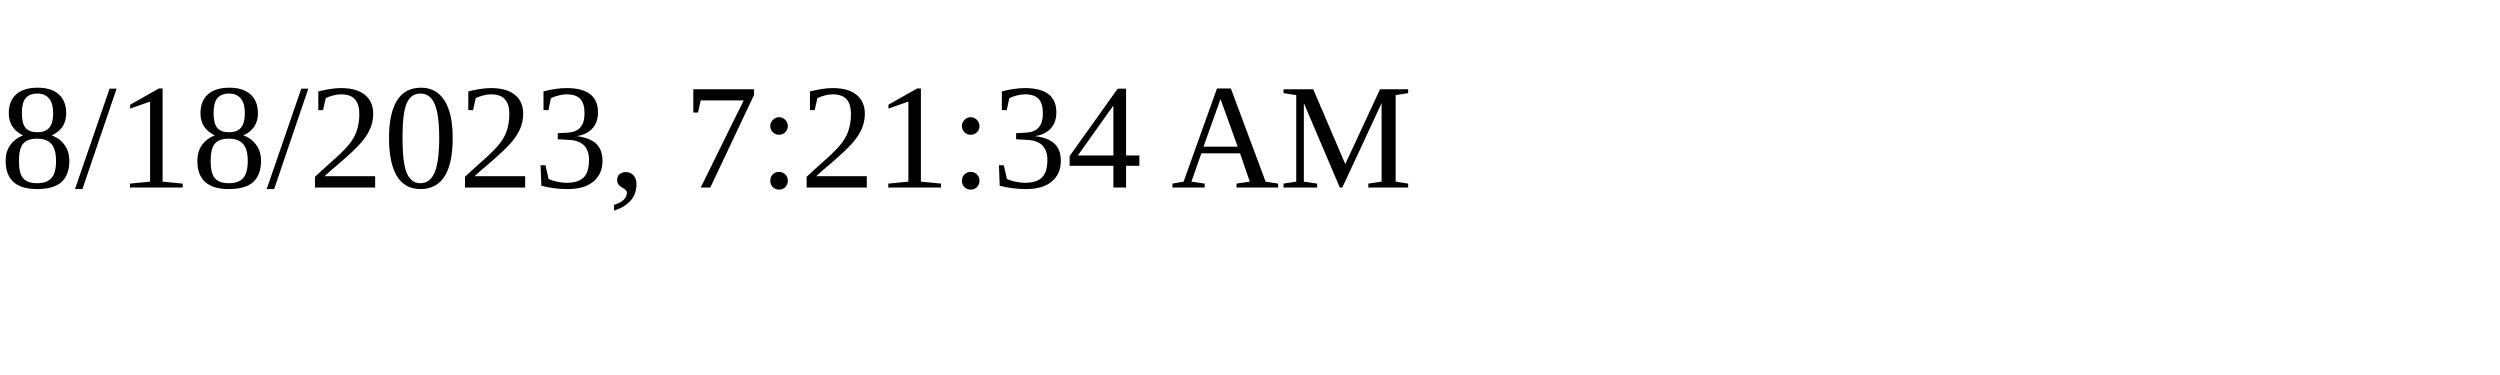
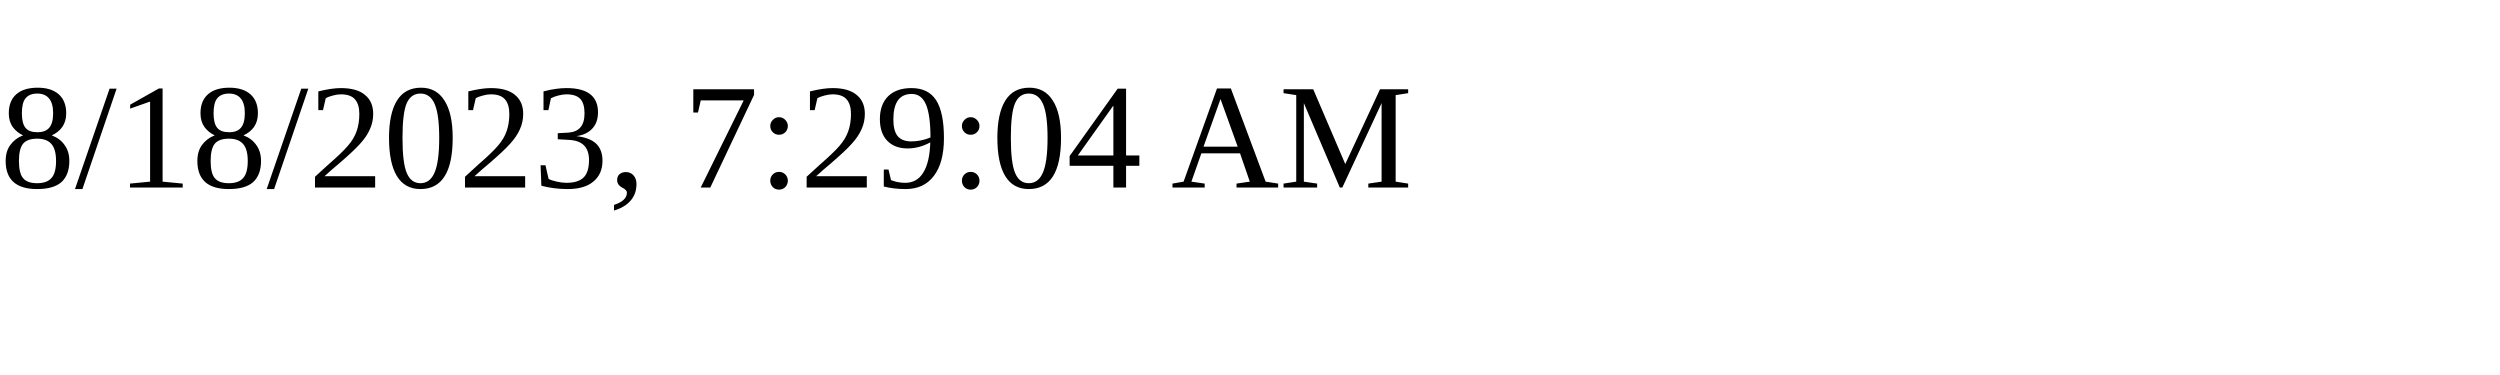
<svg xmlns="http://www.w3.org/2000/svg" height="30" width="200">
-   <text x="0" y="15">8/18/2023, 7:21:34 AM</text>
+   <text x="0" y="15">8/18/2023, 7:29:04 AM</text>
</svg>
